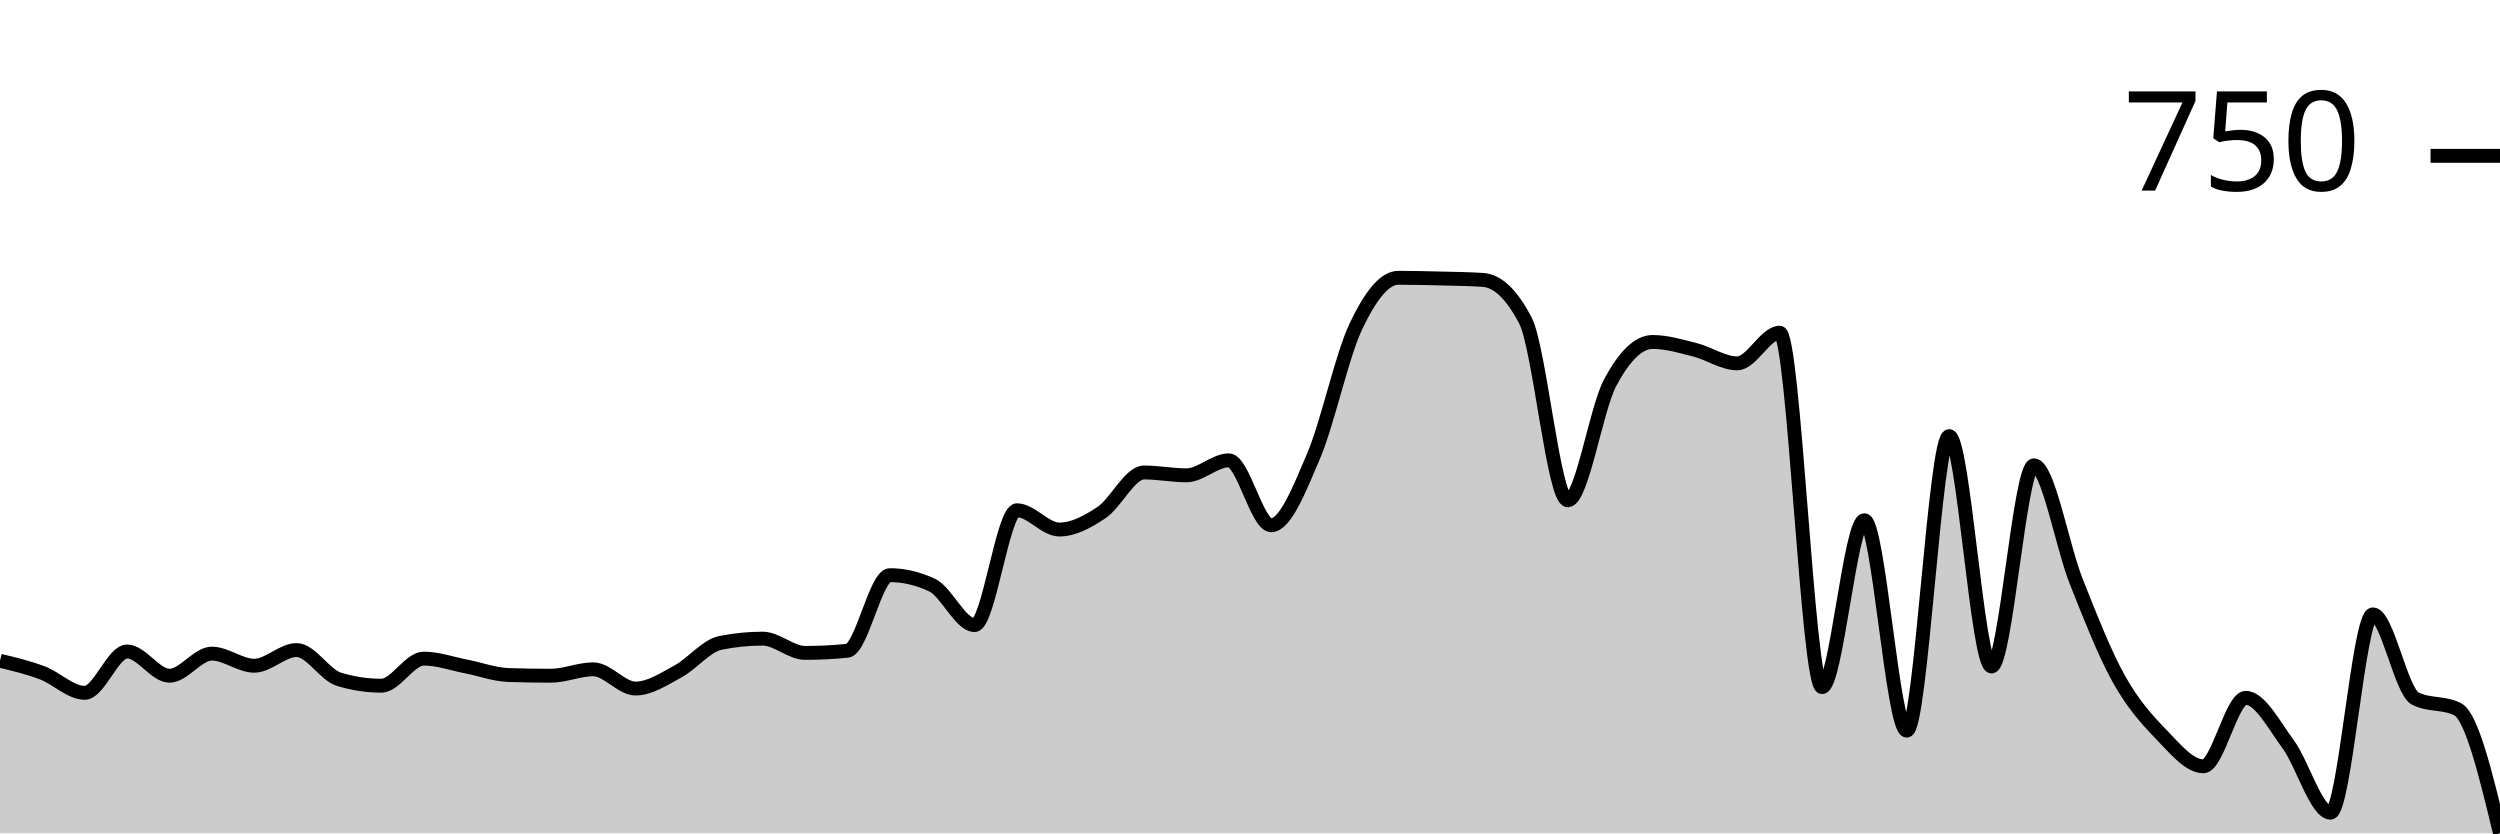
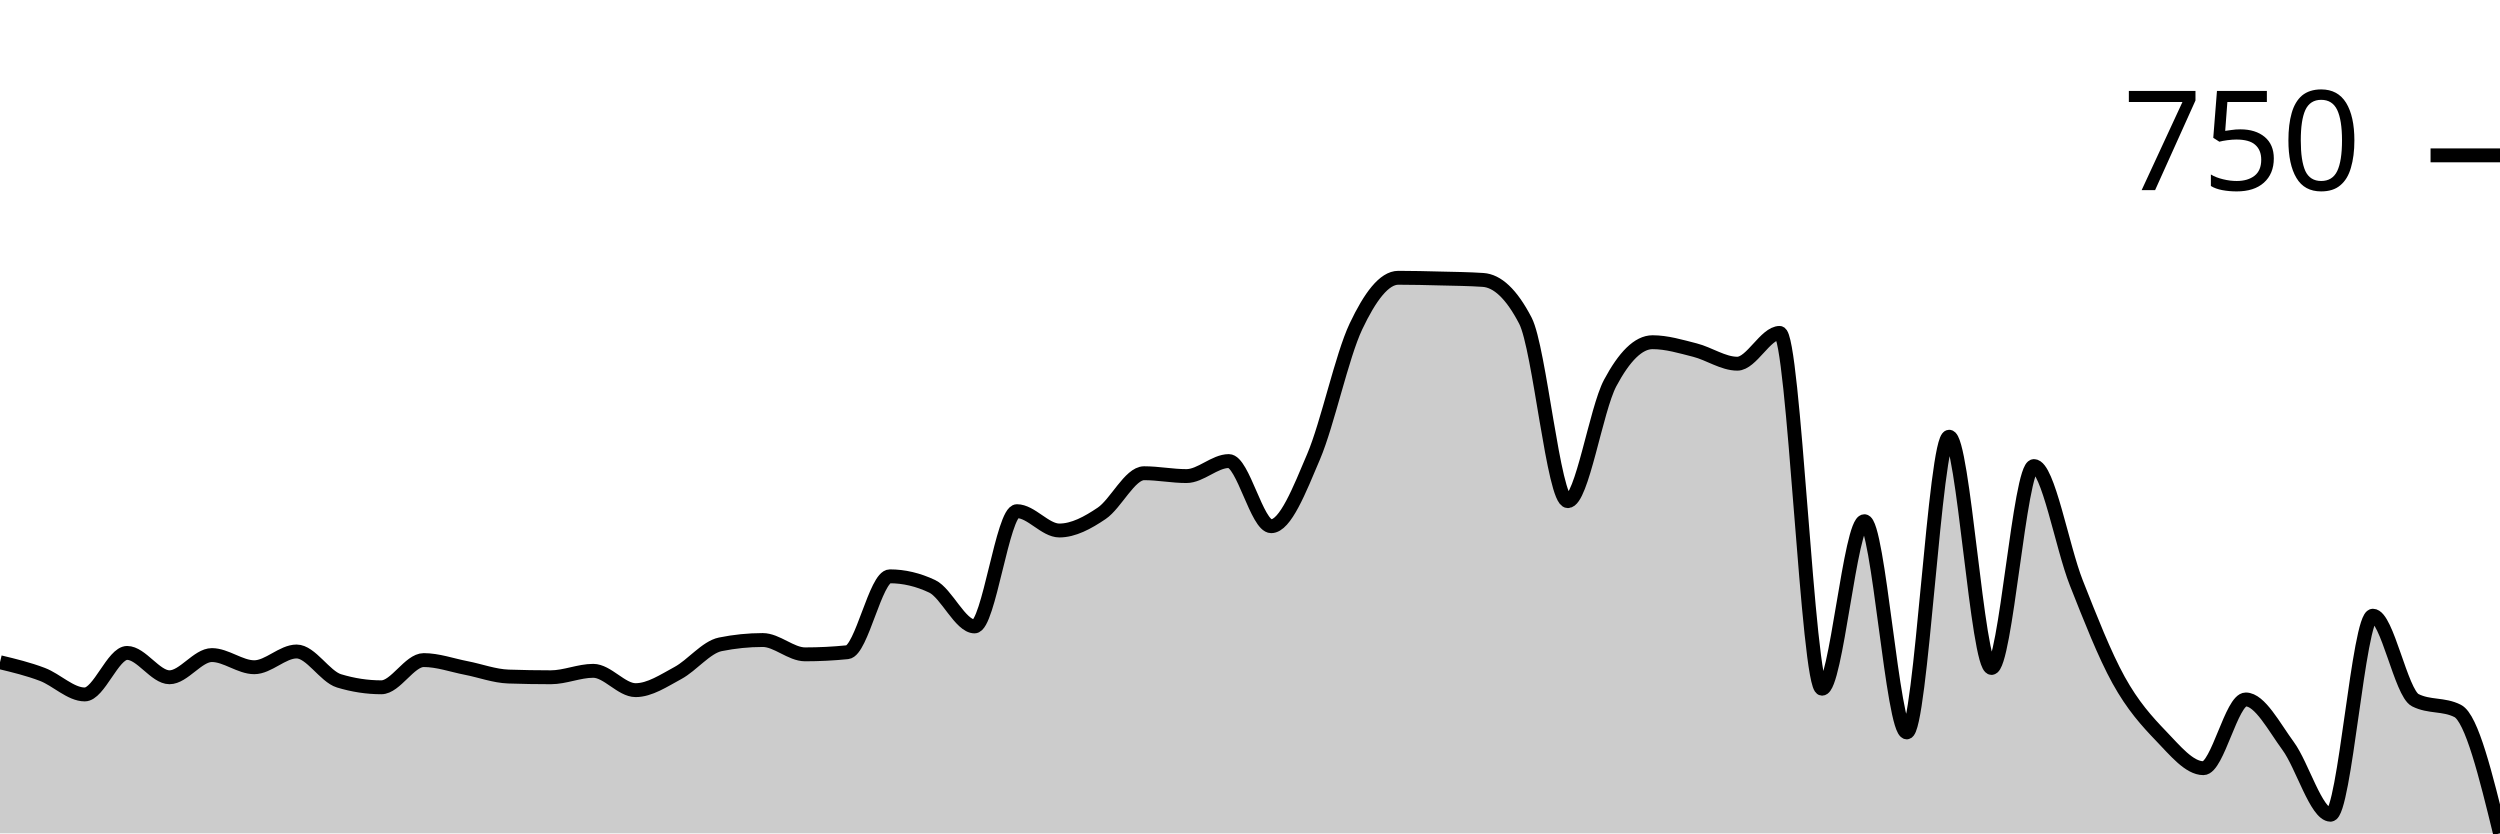
<svg xmlns="http://www.w3.org/2000/svg" viewBox="0 0 180 60">
  <g transform="translate(0,20)">
-     <path class="area" fill="rgba(0, 0, 0, 0.2)" d="M0,27.574C1.017,27.818,2.034,28.062,3.051,28.447C4.068,28.832,5.085,29.884,6.102,29.884C7.119,29.884,8.136,26.906,9.153,26.906C10.169,26.906,11.186,28.652,12.203,28.652C13.22,28.652,14.237,27.06,15.254,27.06C16.271,27.06,17.288,27.933,18.305,27.933C19.322,27.933,20.339,26.804,21.356,26.804C22.373,26.804,23.39,28.601,24.407,28.909C25.424,29.217,26.441,29.371,27.458,29.371C28.475,29.371,29.492,27.42,30.508,27.42C31.525,27.42,32.542,27.788,33.559,27.985C34.576,28.181,35.593,28.567,36.61,28.601C37.627,28.635,38.644,28.652,39.661,28.652C40.678,28.652,41.695,28.19,42.712,28.19C43.729,28.19,44.746,29.576,45.763,29.576C46.78,29.576,47.797,28.892,48.814,28.344C49.831,27.796,50.847,26.496,51.864,26.29C52.881,26.085,53.898,25.982,54.915,25.982C55.932,25.982,56.949,27.009,57.966,27.009C58.983,27.009,60,26.958,61.017,26.855C62.034,26.752,63.051,21.412,64.068,21.412C65.085,21.412,66.102,21.652,67.119,22.131C68.136,22.61,69.153,25.006,70.169,25.006C71.186,25.006,72.203,16.739,73.22,16.739C74.237,16.739,75.254,18.126,76.271,18.126C77.288,18.126,78.305,17.578,79.322,16.893C80.339,16.209,81.356,14.018,82.373,14.018C83.39,14.018,84.407,14.223,85.424,14.223C86.441,14.223,87.458,13.145,88.475,13.145C89.492,13.145,90.508,17.818,91.525,17.818C92.542,17.818,93.559,15.225,94.576,12.837C95.593,10.449,96.61,5.631,97.627,3.492C98.644,1.352,99.661,0,100.678,0C101.695,0,102.712,0.026,103.729,0.051C104.746,0.077,105.763,0.086,106.78,0.154C107.797,0.223,108.814,1.13,109.831,3.081C110.847,5.032,111.864,16.021,112.881,16.021C113.898,16.021,114.915,9.448,115.932,7.548C116.949,5.648,117.966,4.621,118.983,4.621C120,4.621,121.017,4.929,122.034,5.186C123.051,5.443,124.068,6.162,125.085,6.162C126.102,6.162,127.119,3.954,128.136,3.954C129.153,3.954,130.169,29.474,131.186,29.474C132.203,29.474,133.22,17.458,134.237,17.458C135.254,17.458,136.271,32.606,137.288,32.606C138.305,32.606,139.322,11.399,140.339,11.399C141.356,11.399,142.373,27.985,143.39,27.985C144.407,27.985,145.424,13.504,146.441,13.504C147.458,13.504,148.475,19.315,149.492,21.874C150.508,24.433,151.525,27.026,152.542,28.858C153.559,30.689,154.576,31.81,155.593,32.863C156.61,33.915,157.627,35.173,158.644,35.173C159.661,35.173,160.678,30.244,161.695,30.244C162.712,30.244,163.729,32.204,164.746,33.582C165.763,34.959,166.78,38.511,167.797,38.511C168.814,38.511,169.831,24.236,170.847,24.236C171.864,24.236,172.881,29.782,173.898,30.295C174.915,30.809,175.932,30.552,176.949,31.065C177.966,31.579,178.983,35.789,180,40L180,40C178.983,40,177.966,40,176.949,40C175.932,40,174.915,40,173.898,40C172.881,40,171.864,40,170.847,40C169.831,40,168.814,40,167.797,40C166.78,40,165.763,40,164.746,40C163.729,40,162.712,40,161.695,40C160.678,40,159.661,40,158.644,40C157.627,40,156.61,40,155.593,40C154.576,40,153.559,40,152.542,40C151.525,40,150.508,40,149.492,40C148.475,40,147.458,40,146.441,40C145.424,40,144.407,40,143.39,40C142.373,40,141.356,40,140.339,40C139.322,40,138.305,40,137.288,40C136.271,40,135.254,40,134.237,40C133.22,40,132.203,40,131.186,40C130.169,40,129.153,40,128.136,40C127.119,40,126.102,40,125.085,40C124.068,40,123.051,40,122.034,40C121.017,40,120,40,118.983,40C117.966,40,116.949,40,115.932,40C114.915,40,113.898,40,112.881,40C111.864,40,110.847,40,109.831,40C108.814,40,107.797,40,106.78,40C105.763,40,104.746,40,103.729,40C102.712,40,101.695,40,100.678,40C99.661,40,98.644,40,97.627,40C96.61,40,95.593,40,94.576,40C93.559,40,92.542,40,91.525,40C90.508,40,89.492,40,88.475,40C87.458,40,86.441,40,85.424,40C84.407,40,83.39,40,82.373,40C81.356,40,80.339,40,79.322,40C78.305,40,77.288,40,76.271,40C75.254,40,74.237,40,73.22,40C72.203,40,71.186,40,70.169,40C69.153,40,68.136,40,67.119,40C66.102,40,65.085,40,64.068,40C63.051,40,62.034,40,61.017,40C60,40,58.983,40,57.966,40C56.949,40,55.932,40,54.915,40C53.898,40,52.881,40,51.864,40C50.847,40,49.831,40,48.814,40C47.797,40,46.78,40,45.763,40C44.746,40,43.729,40,42.712,40C41.695,40,40.678,40,39.661,40C38.644,40,37.627,40,36.61,40C35.593,40,34.576,40,33.559,40C32.542,40,31.525,40,30.508,40C29.492,40,28.475,40,27.458,40C26.441,40,25.424,40,24.407,40C23.39,40,22.373,40,21.356,40C20.339,40,19.322,40,18.305,40C17.288,40,16.271,40,15.254,40C14.237,40,13.22,40,12.203,40C11.186,40,10.169,40,9.153,40C8.136,40,7.119,40,6.102,40C5.085,40,4.068,40,3.051,40C2.034,40,1.017,40,0,40Z" />
-     <path class="line" stroke="black" fill="none" d="M0,27.574C1.017,27.818,2.034,28.062,3.051,28.447C4.068,28.832,5.085,29.884,6.102,29.884C7.119,29.884,8.136,26.906,9.153,26.906C10.169,26.906,11.186,28.652,12.203,28.652C13.22,28.652,14.237,27.06,15.254,27.06C16.271,27.06,17.288,27.933,18.305,27.933C19.322,27.933,20.339,26.804,21.356,26.804C22.373,26.804,23.39,28.601,24.407,28.909C25.424,29.217,26.441,29.371,27.458,29.371C28.475,29.371,29.492,27.42,30.508,27.42C31.525,27.42,32.542,27.788,33.559,27.985C34.576,28.181,35.593,28.567,36.61,28.601C37.627,28.635,38.644,28.652,39.661,28.652C40.678,28.652,41.695,28.19,42.712,28.19C43.729,28.19,44.746,29.576,45.763,29.576C46.78,29.576,47.797,28.892,48.814,28.344C49.831,27.796,50.847,26.496,51.864,26.29C52.881,26.085,53.898,25.982,54.915,25.982C55.932,25.982,56.949,27.009,57.966,27.009C58.983,27.009,60,26.958,61.017,26.855C62.034,26.752,63.051,21.412,64.068,21.412C65.085,21.412,66.102,21.652,67.119,22.131C68.136,22.61,69.153,25.006,70.169,25.006C71.186,25.006,72.203,16.739,73.22,16.739C74.237,16.739,75.254,18.126,76.271,18.126C77.288,18.126,78.305,17.578,79.322,16.893C80.339,16.209,81.356,14.018,82.373,14.018C83.39,14.018,84.407,14.223,85.424,14.223C86.441,14.223,87.458,13.145,88.475,13.145C89.492,13.145,90.508,17.818,91.525,17.818C92.542,17.818,93.559,15.225,94.576,12.837C95.593,10.449,96.61,5.631,97.627,3.492C98.644,1.352,99.661,0,100.678,0C101.695,0,102.712,0.026,103.729,0.051C104.746,0.077,105.763,0.086,106.78,0.154C107.797,0.223,108.814,1.13,109.831,3.081C110.847,5.032,111.864,16.021,112.881,16.021C113.898,16.021,114.915,9.448,115.932,7.548C116.949,5.648,117.966,4.621,118.983,4.621C120,4.621,121.017,4.929,122.034,5.186C123.051,5.443,124.068,6.162,125.085,6.162C126.102,6.162,127.119,3.954,128.136,3.954C129.153,3.954,130.169,29.474,131.186,29.474C132.203,29.474,133.22,17.458,134.237,17.458C135.254,17.458,136.271,32.606,137.288,32.606C138.305,32.606,139.322,11.399,140.339,11.399C141.356,11.399,142.373,27.985,143.39,27.985C144.407,27.985,145.424,13.504,146.441,13.504C147.458,13.504,148.475,19.315,149.492,21.874C150.508,24.433,151.525,27.026,152.542,28.858C153.559,30.689,154.576,31.81,155.593,32.863C156.61,33.915,157.627,35.173,158.644,35.173C159.661,35.173,160.678,30.244,161.695,30.244C162.712,30.244,163.729,32.204,164.746,33.582C165.763,34.959,166.78,38.511,167.797,38.511C168.814,38.511,169.831,24.236,170.847,24.236C171.864,24.236,172.881,29.782,173.898,30.295C174.915,30.809,175.932,30.552,176.949,31.065C177.966,31.579,178.983,35.789,180,40" />
-     <path class="axis-ceiling" stroke-width="1" stroke="black" fill="none" d="M175,-8.78L180,-8.78" />
-     <text class="axis-ceiling-label" font-family="sans-serif" text-anchor="end" font-size="10px" x="170" y="-6.28">750</text>
+     <path class="area" fill="rgba(0, 0, 0, 0.2)" d="M0,27.68C1.017,27.925,2.034,28.17,3.051,28.557C4.068,28.943,5.085,30,6.102,30C7.119,30,8.136,27.01,9.153,27.01C10.169,27.01,11.186,28.763,12.203,28.763C13.22,28.763,14.237,27.165,15.254,27.165C16.271,27.165,17.288,28.041,18.305,28.041C19.322,28.041,20.339,26.907,21.356,26.907C22.373,26.907,23.39,28.711,24.407,29.021C25.424,29.33,26.441,29.485,27.458,29.485C28.475,29.485,29.492,27.526,30.508,27.526C31.525,27.526,32.542,27.895,33.559,28.093C34.576,28.29,35.593,28.677,36.61,28.711C37.627,28.746,38.644,28.763,39.661,28.763C40.678,28.763,41.695,28.299,42.712,28.299C43.729,28.299,44.746,29.691,45.763,29.691C46.78,29.691,47.797,29.003,48.814,28.454C49.831,27.904,50.847,26.598,51.864,26.392C52.881,26.186,53.898,26.082,54.915,26.082C55.932,26.082,56.949,27.113,57.966,27.113C58.983,27.113,60,27.062,61.017,26.959C62.034,26.856,63.051,21.495,64.068,21.495C65.085,21.495,66.102,21.735,67.119,22.216C68.136,22.698,69.153,25.103,70.169,25.103C71.186,25.103,72.203,16.804,73.22,16.804C74.237,16.804,75.254,18.196,76.271,18.196C77.288,18.196,78.305,17.646,79.322,16.959C80.339,16.271,81.356,14.072,82.373,14.072C83.39,14.072,84.407,14.278,85.424,14.278C86.441,14.278,87.458,13.196,88.475,13.196C89.492,13.196,90.508,17.887,91.525,17.887C92.542,17.887,93.559,15.284,94.576,12.887C95.593,10.49,96.61,5.653,97.627,3.505C98.644,1.357,99.661,0,100.678,0C101.695,0,102.712,0.026,103.729,0.052C104.746,0.077,105.763,0.086,106.78,0.155C107.797,0.223,108.814,1.134,109.831,3.093C110.847,5.052,111.864,16.082,112.881,16.082C113.898,16.082,114.915,9.485,115.932,7.577C116.949,5.67,117.966,4.639,118.983,4.639C120,4.639,121.017,4.948,122.034,5.206C123.051,5.464,124.068,6.186,125.085,6.186C126.102,6.186,127.119,3.969,128.136,3.969C129.153,3.969,130.169,29.588,131.186,29.588C132.203,29.588,133.22,17.526,134.237,17.526C135.254,17.526,136.271,32.732,137.288,32.732C138.305,32.732,139.322,11.443,140.339,11.443C141.356,11.443,142.373,28.093,143.39,28.093C144.407,28.093,145.424,13.557,146.441,13.557C147.458,13.557,148.475,19.39,149.492,21.959C150.508,24.527,151.525,27.131,152.542,28.969C153.559,30.808,154.576,31.933,155.593,32.99C156.61,34.046,157.627,35.309,158.644,35.309C159.661,35.309,160.678,30.361,161.695,30.361C162.712,30.361,163.729,32.328,164.746,33.711C165.763,35.095,166.78,38.66,167.797,38.66C168.814,38.66,169.831,24.33,170.847,24.33C171.864,24.33,172.881,29.897,173.898,30.412C174.915,30.928,175.932,30.67,176.949,31.186C177.966,31.701,178.983,35.851,180,40L180,40C178.983,40,177.966,40,176.949,40C175.932,40,174.915,40,173.898,40C172.881,40,171.864,40,170.847,40C169.831,40,168.814,40,167.797,40C166.78,40,165.763,40,164.746,40C163.729,40,162.712,40,161.695,40C160.678,40,159.661,40,158.644,40C157.627,40,156.61,40,155.593,40C154.576,40,153.559,40,152.542,40C151.525,40,150.508,40,149.492,40C148.475,40,147.458,40,146.441,40C145.424,40,144.407,40,143.39,40C142.373,40,141.356,40,140.339,40C139.322,40,138.305,40,137.288,40C136.271,40,135.254,40,134.237,40C133.22,40,132.203,40,131.186,40C130.169,40,129.153,40,128.136,40C127.119,40,126.102,40,125.085,40C124.068,40,123.051,40,122.034,40C121.017,40,120,40,118.983,40C117.966,40,116.949,40,115.932,40C114.915,40,113.898,40,112.881,40C111.864,40,110.847,40,109.831,40C108.814,40,107.797,40,106.78,40C105.763,40,104.746,40,103.729,40C102.712,40,101.695,40,100.678,40C99.661,40,98.644,40,97.627,40C96.61,40,95.593,40,94.576,40C93.559,40,92.542,40,91.525,40C90.508,40,89.492,40,88.475,40C87.458,40,86.441,40,85.424,40C84.407,40,83.39,40,82.373,40C81.356,40,80.339,40,79.322,40C78.305,40,77.288,40,76.271,40C75.254,40,74.237,40,73.22,40C72.203,40,71.186,40,70.169,40C69.153,40,68.136,40,67.119,40C66.102,40,65.085,40,64.068,40C63.051,40,62.034,40,61.017,40C60,40,58.983,40,57.966,40C56.949,40,55.932,40,54.915,40C53.898,40,52.881,40,51.864,40C50.847,40,49.831,40,48.814,40C47.797,40,46.78,40,45.763,40C44.746,40,43.729,40,42.712,40C41.695,40,40.678,40,39.661,40C38.644,40,37.627,40,36.61,40C35.593,40,34.576,40,33.559,40C32.542,40,31.525,40,30.508,40C29.492,40,28.475,40,27.458,40C26.441,40,25.424,40,24.407,40C23.39,40,22.373,40,21.356,40C20.339,40,19.322,40,18.305,40C17.288,40,16.271,40,15.254,40C14.237,40,13.22,40,12.203,40C11.186,40,10.169,40,9.153,40C8.136,40,7.119,40,6.102,40C5.085,40,4.068,40,3.051,40C2.034,40,1.017,40,0,40Z" />
+     <path class="line" stroke="black" fill="none" d="M0,27.68C1.017,27.925,2.034,28.17,3.051,28.557C4.068,28.943,5.085,30,6.102,30C7.119,30,8.136,27.01,9.153,27.01C10.169,27.01,11.186,28.763,12.203,28.763C13.22,28.763,14.237,27.165,15.254,27.165C16.271,27.165,17.288,28.041,18.305,28.041C19.322,28.041,20.339,26.907,21.356,26.907C22.373,26.907,23.39,28.711,24.407,29.021C25.424,29.33,26.441,29.485,27.458,29.485C28.475,29.485,29.492,27.526,30.508,27.526C31.525,27.526,32.542,27.895,33.559,28.093C34.576,28.29,35.593,28.677,36.61,28.711C37.627,28.746,38.644,28.763,39.661,28.763C40.678,28.763,41.695,28.299,42.712,28.299C43.729,28.299,44.746,29.691,45.763,29.691C46.78,29.691,47.797,29.003,48.814,28.454C49.831,27.904,50.847,26.598,51.864,26.392C52.881,26.186,53.898,26.082,54.915,26.082C55.932,26.082,56.949,27.113,57.966,27.113C58.983,27.113,60,27.062,61.017,26.959C62.034,26.856,63.051,21.495,64.068,21.495C65.085,21.495,66.102,21.735,67.119,22.216C68.136,22.698,69.153,25.103,70.169,25.103C71.186,25.103,72.203,16.804,73.22,16.804C74.237,16.804,75.254,18.196,76.271,18.196C77.288,18.196,78.305,17.646,79.322,16.959C80.339,16.271,81.356,14.072,82.373,14.072C83.39,14.072,84.407,14.278,85.424,14.278C86.441,14.278,87.458,13.196,88.475,13.196C89.492,13.196,90.508,17.887,91.525,17.887C92.542,17.887,93.559,15.284,94.576,12.887C95.593,10.49,96.61,5.653,97.627,3.505C98.644,1.357,99.661,0,100.678,0C101.695,0,102.712,0.026,103.729,0.052C104.746,0.077,105.763,0.086,106.78,0.155C107.797,0.223,108.814,1.134,109.831,3.093C110.847,5.052,111.864,16.082,112.881,16.082C113.898,16.082,114.915,9.485,115.932,7.577C116.949,5.67,117.966,4.639,118.983,4.639C120,4.639,121.017,4.948,122.034,5.206C123.051,5.464,124.068,6.186,125.085,6.186C126.102,6.186,127.119,3.969,128.136,3.969C129.153,3.969,130.169,29.588,131.186,29.588C132.203,29.588,133.22,17.526,134.237,17.526C135.254,17.526,136.271,32.732,137.288,32.732C138.305,32.732,139.322,11.443,140.339,11.443C141.356,11.443,142.373,28.093,143.39,28.093C144.407,28.093,145.424,13.557,146.441,13.557C147.458,13.557,148.475,19.39,149.492,21.959C150.508,24.527,151.525,27.131,152.542,28.969C153.559,30.808,154.576,31.933,155.593,32.99C156.61,34.046,157.627,35.309,158.644,35.309C159.661,35.309,160.678,30.361,161.695,30.361C162.712,30.361,163.729,32.328,164.746,33.711C165.763,35.095,166.78,38.66,167.797,38.66C168.814,38.66,169.831,24.33,170.847,24.33C171.864,24.33,172.881,29.897,173.898,30.412C174.915,30.928,175.932,30.67,176.949,31.186C177.966,31.701,178.983,35.851,180,40" />
+     <path class="axis-ceiling" stroke-width="1" stroke="black" fill="none" d="M175,-8.814L180,-8.814" />
+     <text class="axis-ceiling-label" font-family="sans-serif" text-anchor="end" font-size="10px" x="170" y="-6.314">750</text>
  </g>
</svg>
